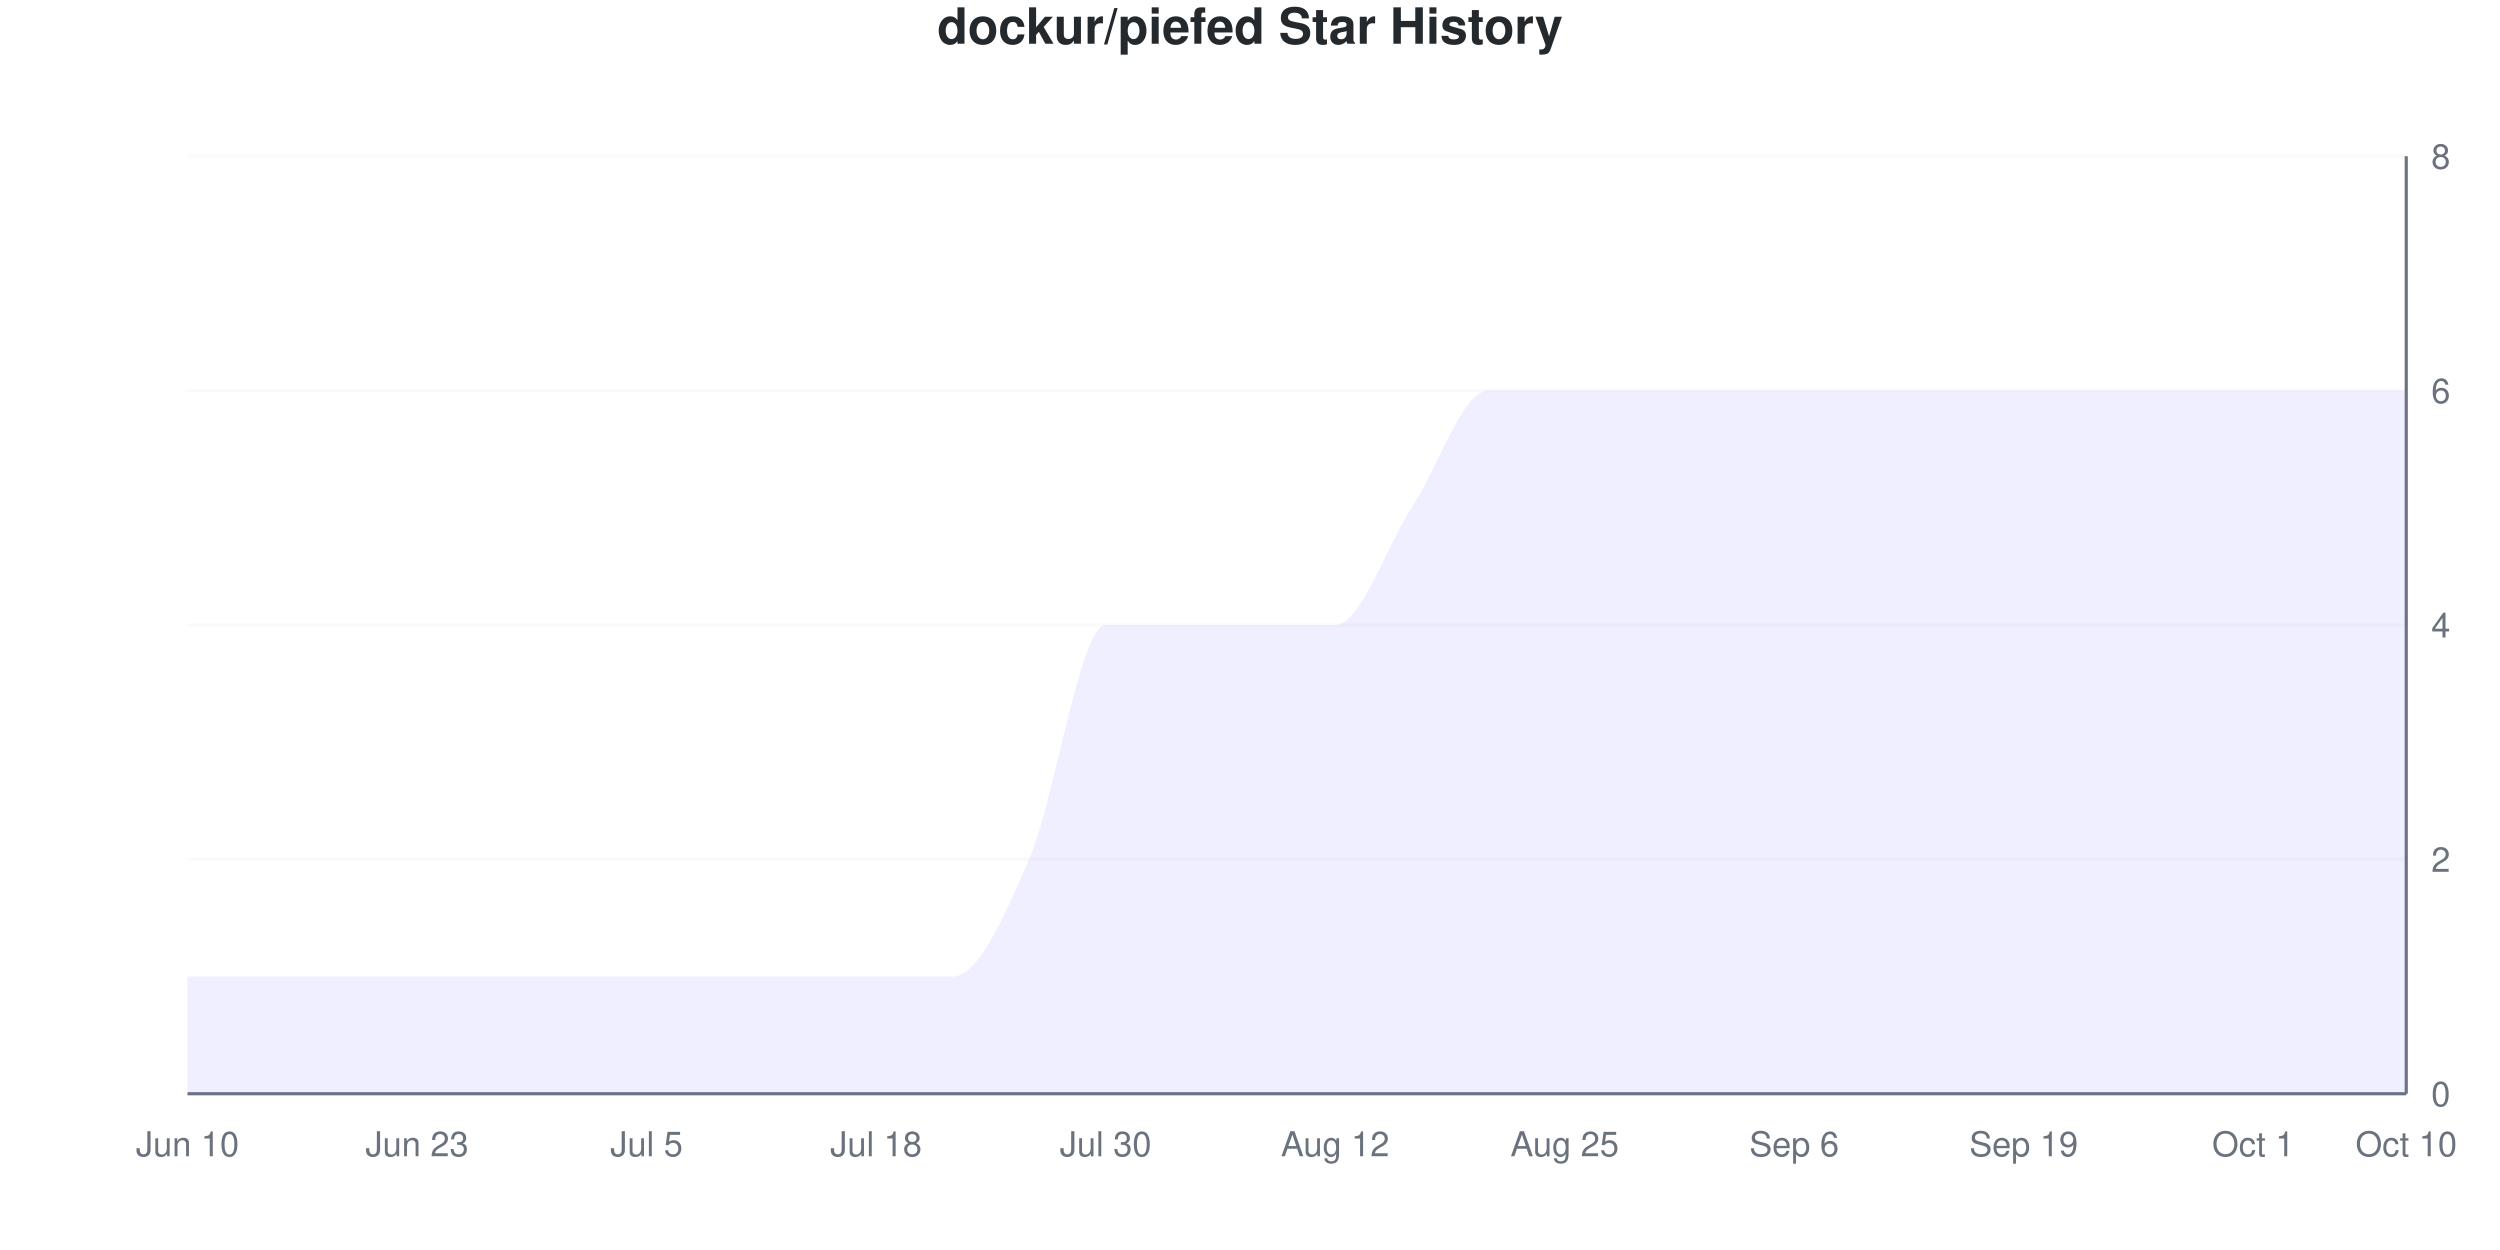
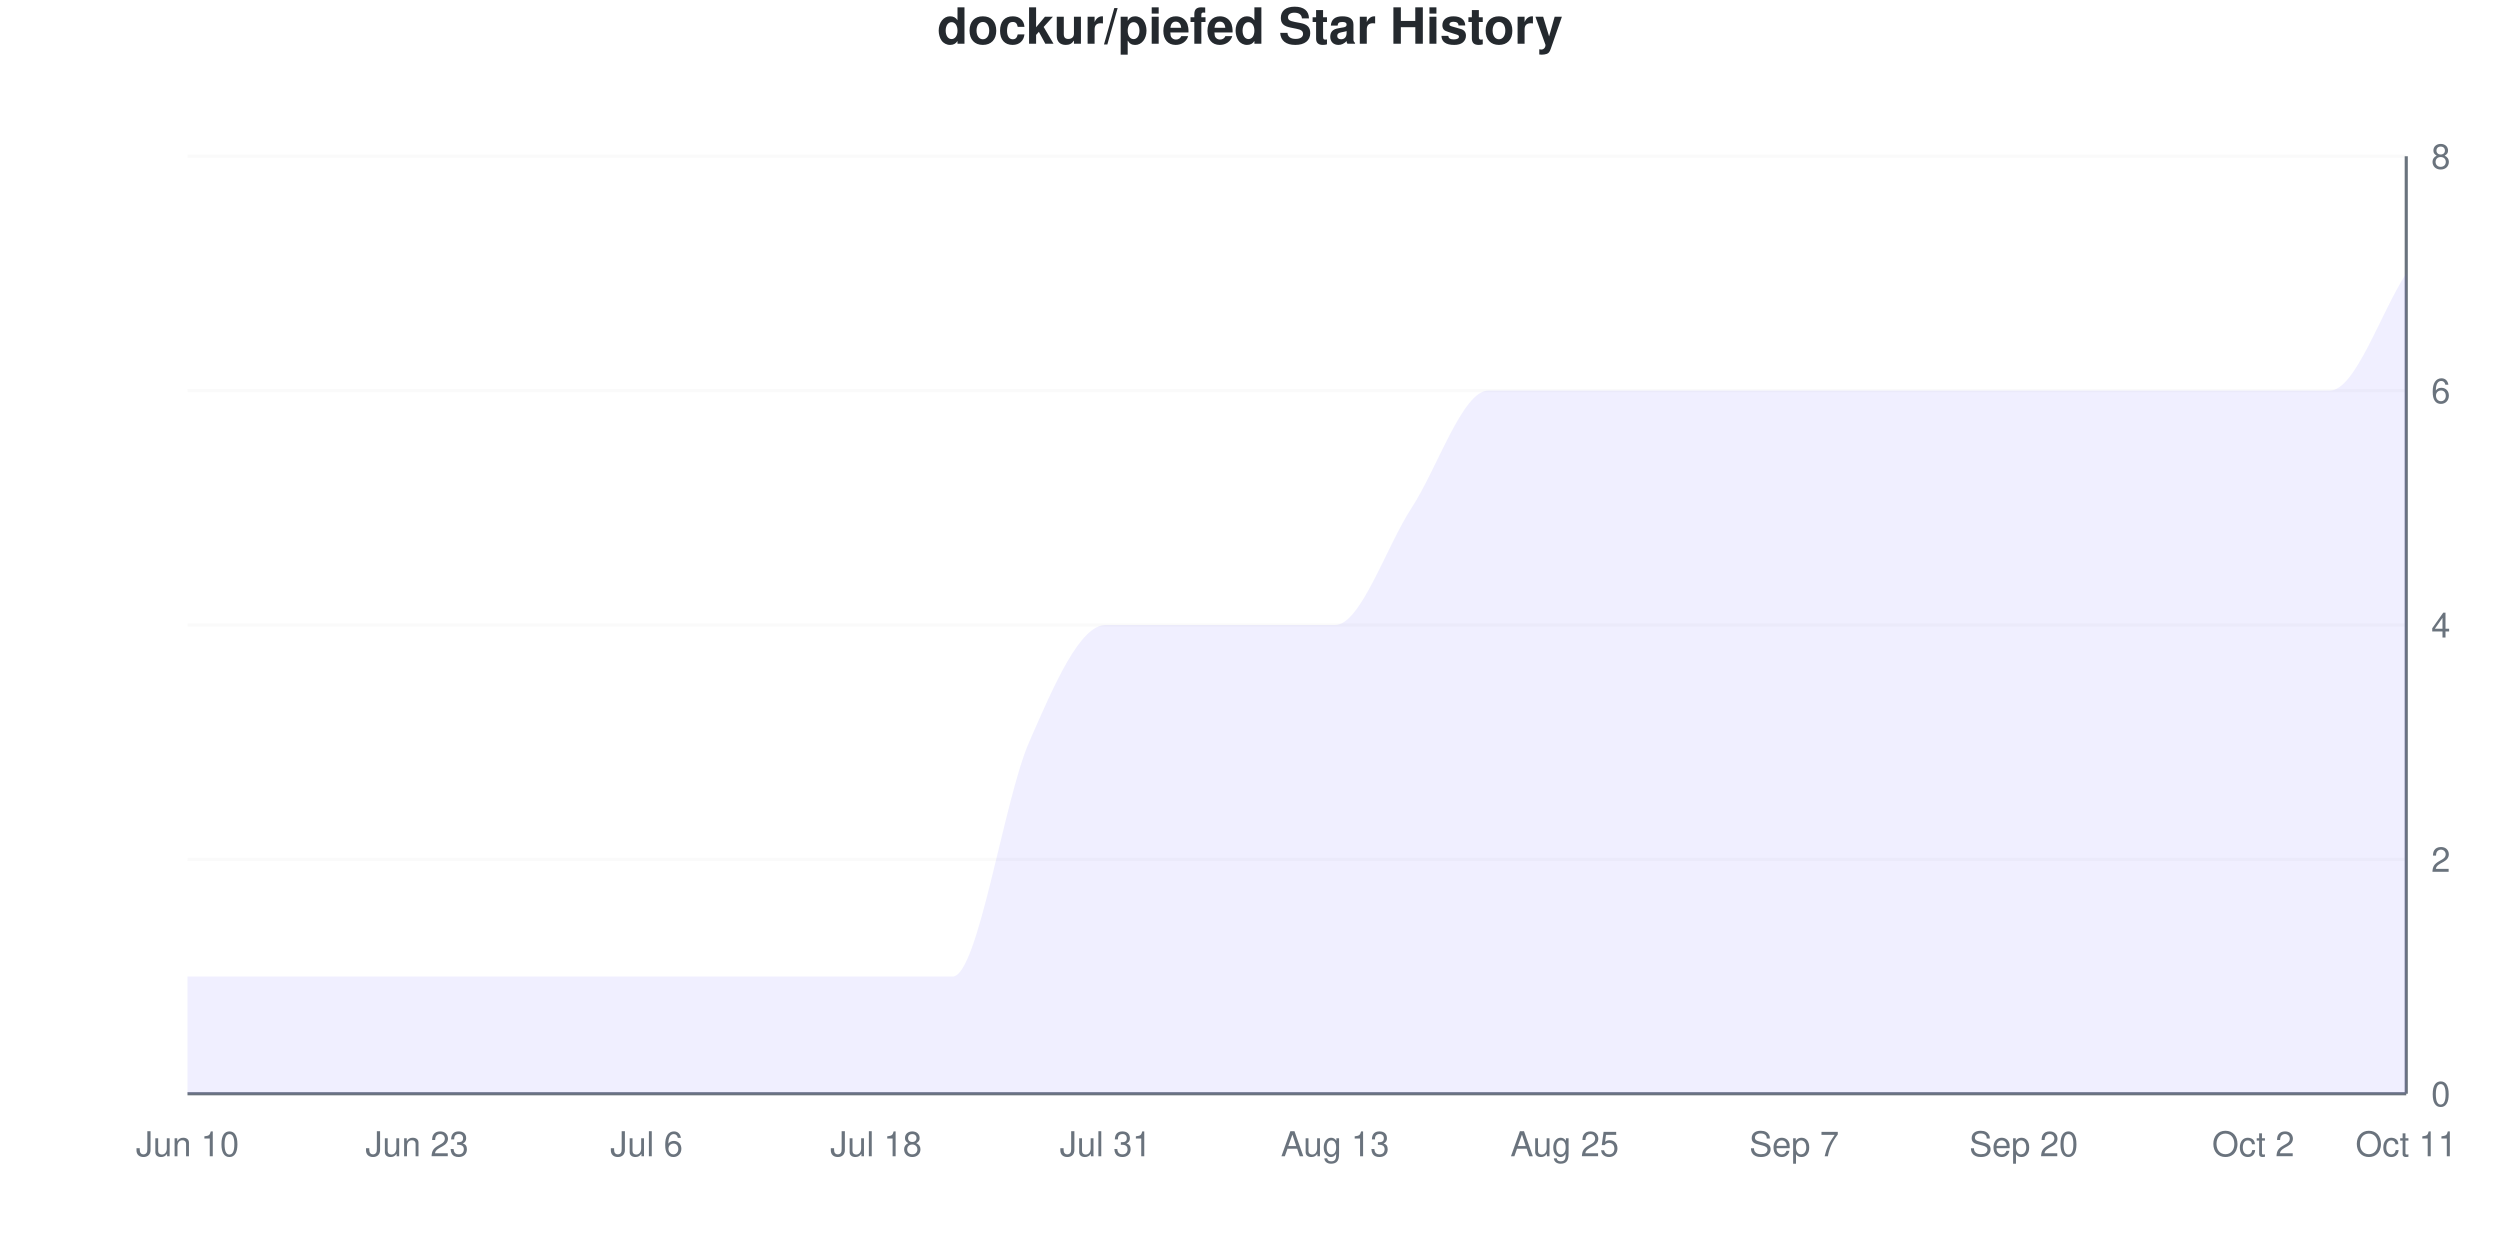
<svg xmlns="http://www.w3.org/2000/svg" viewBox="0 0 800 400" width="800" height="400">
  <style>
    @keyframes drawLine {
      to { stroke-dashoffset: 0; }
    }
    @keyframes fadeInPoint {
      from { opacity: 0; }
      to { opacity: 1; }
    }
    .data-line-0 {
-       stroke-dasharray: 1295;
-       stroke-dashoffset: 1295;
+       stroke-dasharray: 1325;
+       stroke-dashoffset: 1325;
      animation: drawLine 2s ease-out forwards;
    }
    .data-point {
      opacity: 0;
      animation: fadeInPoint 0.5s ease-out forwards;
    }
    .chart-bg { fill: #fff; }
    .chart-text { fill: #24292e; }
    .chart-muted { fill: #6a737d; }
    .chart-grid { stroke: #eee; }
    .chart-axis { stroke: #6a737d; }
    @media (prefers-color-scheme: dark) {
      .chart-bg { fill: #0d1117; }
      .chart-text { fill: #e6edf3; }
      .chart-muted { fill: #8b949e; }
      .chart-grid { stroke: #21262d; }
      .chart-axis { stroke: #8b949e; }
    }
  </style>
  <rect width="800" height="400" class="chart-bg" />
  <text x="400" y="14" text-anchor="middle" class="chart-text" font-size="16" font-weight="bold" font-family="-apple-system, BlinkMacSystemFont, 'Segoe UI', Helvetica, Arial, sans-serif">dockur/piefed Star History</text>
  <g class="grid">
    <line x1="60" y1="350" x2="770" y2="350" class="chart-grid" stroke-opacity="0.3" />
    <text x="778" y="354" text-anchor="start" class="chart-muted" font-size="11" font-family="-apple-system, BlinkMacSystemFont, 'Segoe UI', Helvetica, Arial, sans-serif">0</text>
    <line x1="60" y1="275" x2="770" y2="275" class="chart-grid" stroke-opacity="0.3" />
    <text x="778" y="279" text-anchor="start" class="chart-muted" font-size="11" font-family="-apple-system, BlinkMacSystemFont, 'Segoe UI', Helvetica, Arial, sans-serif">2</text>
    <line x1="60" y1="200" x2="770" y2="200" class="chart-grid" stroke-opacity="0.3" />
    <text x="778" y="204" text-anchor="start" class="chart-muted" font-size="11" font-family="-apple-system, BlinkMacSystemFont, 'Segoe UI', Helvetica, Arial, sans-serif">4</text>
    <line x1="60" y1="125" x2="770" y2="125" class="chart-grid" stroke-opacity="0.3" />
    <text x="778" y="129" text-anchor="start" class="chart-muted" font-size="11" font-family="-apple-system, BlinkMacSystemFont, 'Segoe UI', Helvetica, Arial, sans-serif">6</text>
    <line x1="60" y1="50" x2="770" y2="50" class="chart-grid" stroke-opacity="0.3" />
    <text x="778" y="54" text-anchor="start" class="chart-muted" font-size="11" font-family="-apple-system, BlinkMacSystemFont, 'Segoe UI', Helvetica, Arial, sans-serif">8</text>
  </g>
  <g class="milestones">
    
  </g>
  <g class="x-axis">
    <text x="60" y="370" text-anchor="middle" class="chart-muted" font-size="11" font-family="-apple-system, BlinkMacSystemFont, 'Segoe UI', Helvetica, Arial, sans-serif">Jun 10</text>
    <text x="133.448" y="370" text-anchor="middle" class="chart-muted" font-size="11" font-family="-apple-system, BlinkMacSystemFont, 'Segoe UI', Helvetica, Arial, sans-serif">Jun 23</text>
-     <text x="206.897" y="370" text-anchor="middle" class="chart-muted" font-size="11" font-family="-apple-system, BlinkMacSystemFont, 'Segoe UI', Helvetica, Arial, sans-serif">Jul 5</text>
+     <text x="206.897" y="370" text-anchor="middle" class="chart-muted" font-size="11" font-family="-apple-system, BlinkMacSystemFont, 'Segoe UI', Helvetica, Arial, sans-serif">Jul 6</text>
    <text x="280.345" y="370" text-anchor="middle" class="chart-muted" font-size="11" font-family="-apple-system, BlinkMacSystemFont, 'Segoe UI', Helvetica, Arial, sans-serif">Jul 18</text>
-     <text x="353.793" y="370" text-anchor="middle" class="chart-muted" font-size="11" font-family="-apple-system, BlinkMacSystemFont, 'Segoe UI', Helvetica, Arial, sans-serif">Jul 30</text>
-     <text x="427.241" y="370" text-anchor="middle" class="chart-muted" font-size="11" font-family="-apple-system, BlinkMacSystemFont, 'Segoe UI', Helvetica, Arial, sans-serif">Aug 12</text>
+     <text x="353.793" y="370" text-anchor="middle" class="chart-muted" font-size="11" font-family="-apple-system, BlinkMacSystemFont, 'Segoe UI', Helvetica, Arial, sans-serif">Jul 31</text>
+     <text x="427.241" y="370" text-anchor="middle" class="chart-muted" font-size="11" font-family="-apple-system, BlinkMacSystemFont, 'Segoe UI', Helvetica, Arial, sans-serif">Aug 13</text>
    <text x="500.69" y="370" text-anchor="middle" class="chart-muted" font-size="11" font-family="-apple-system, BlinkMacSystemFont, 'Segoe UI', Helvetica, Arial, sans-serif">Aug 25</text>
-     <text x="574.138" y="370" text-anchor="middle" class="chart-muted" font-size="11" font-family="-apple-system, BlinkMacSystemFont, 'Segoe UI', Helvetica, Arial, sans-serif">Sep 6</text>
-     <text x="647.586" y="370" text-anchor="middle" class="chart-muted" font-size="11" font-family="-apple-system, BlinkMacSystemFont, 'Segoe UI', Helvetica, Arial, sans-serif">Sep 19</text>
-     <text x="721.034" y="370" text-anchor="middle" class="chart-muted" font-size="11" font-family="-apple-system, BlinkMacSystemFont, 'Segoe UI', Helvetica, Arial, sans-serif">Oct 1</text>
-     <text x="770" y="370" text-anchor="middle" class="chart-muted" font-size="11" font-family="-apple-system, BlinkMacSystemFont, 'Segoe UI', Helvetica, Arial, sans-serif">Oct 10</text>
+     <text x="574.138" y="370" text-anchor="middle" class="chart-muted" font-size="11" font-family="-apple-system, BlinkMacSystemFont, 'Segoe UI', Helvetica, Arial, sans-serif">Sep 7</text>
+     <text x="647.586" y="370" text-anchor="middle" class="chart-muted" font-size="11" font-family="-apple-system, BlinkMacSystemFont, 'Segoe UI', Helvetica, Arial, sans-serif">Sep 20</text>
+     <text x="721.034" y="370" text-anchor="middle" class="chart-muted" font-size="11" font-family="-apple-system, BlinkMacSystemFont, 'Segoe UI', Helvetica, Arial, sans-serif">Oct 2</text>
+     <text x="770" y="370" text-anchor="middle" class="chart-muted" font-size="11" font-family="-apple-system, BlinkMacSystemFont, 'Segoe UI', Helvetica, Arial, sans-serif">Oct 11</text>
  </g>
  <line x1="770" y1="50" x2="770" y2="350" class="chart-axis" stroke-width="1" />
  <line x1="60" y1="350" x2="770" y2="350" class="chart-axis" stroke-width="1" />
-   <path d="M60,350 L60,312.5 C68.161,312.5 76.322,312.5 84.483,312.5 C92.644,312.5 100.805,312.5 108.966,312.5 C117.126,312.5 125.287,312.5 133.448,312.5 C141.609,312.5 149.77,312.5 157.931,312.5 C166.092,312.5 174.253,312.5 182.414,312.5 C190.575,312.5 198.736,312.5 206.897,312.5 C215.057,312.5 223.218,312.5 231.379,312.5 C239.54,312.5 247.701,312.5 255.862,312.5 C264.023,312.5 272.184,312.5 280.345,312.5 C288.506,312.5 296.667,312.5 304.828,312.5 C312.989,312.5 321.149,293.75 329.31,275 C337.471,256.25 345.632,200 353.793,200 C361.954,200 370.115,200 378.276,200 C386.437,200 394.598,200 402.759,200 C410.92,200 419.08,200 427.241,200 C435.402,200 443.563,175 451.724,162.5 C459.885,150 468.046,125 476.207,125 C484.368,125 492.529,125 500.69,125 C508.851,125 517.011,125 525.172,125 C533.333,125 541.494,125 549.655,125 C557.816,125 565.977,125 574.138,125 C582.299,125 590.46,125 598.621,125 C606.782,125 614.943,125 623.103,125 C631.264,125 639.425,125 647.586,125 C655.747,125 663.908,125 672.069,125 C680.23,125 688.391,125 696.552,125 C704.713,125 712.874,125 721.034,125 C729.195,125 737.356,125 745.517,125 C753.678,125 761.839,125 770,125 L770,350 L60,350 Z" fill="#6b63ff" fill-opacity="0.1" />
-   <path d="M60,350 L60,312.5 C68.161,312.5 76.322,312.5 84.483,312.5 C92.644,312.5 100.805,312.5 108.966,312.5 C117.126,312.5 125.287,312.5 133.448,312.5 C141.609,312.5 149.77,312.5 157.931,312.5 C166.092,312.5 174.253,312.5 182.414,312.5 C190.575,312.5 198.736,312.5 206.897,312.5 C215.057,312.5 223.218,312.5 231.379,312.5 C239.54,312.5 247.701,312.5 255.862,312.5 C264.023,312.5 272.184,312.5 280.345,312.5 C288.506,312.5 296.667,312.5 304.828,312.5 C312.989,312.5 321.149,293.75 329.31,275 C337.471,256.25 345.632,200 353.793,200 C361.954,200 370.115,200 378.276,200 C386.437,200 394.598,200 402.759,200 C410.92,200 419.08,200 427.241,200 C435.402,200 443.563,175 451.724,162.5 C459.885,150 468.046,125 476.207,125 C484.368,125 492.529,125 500.69,125 C508.851,125 517.011,125 525.172,125 C533.333,125 541.494,125 549.655,125 C557.816,125 565.977,125 574.138,125 C582.299,125 590.46,125 598.621,125 C606.782,125 614.943,125 623.103,125 C631.264,125 639.425,125 647.586,125 C655.747,125 663.908,125 672.069,125 C680.23,125 688.391,125 696.552,125 C704.713,125 712.874,125 721.034,125 C729.195,125 737.356,125 745.517,125 C753.678,125 761.839,125 770,125" fill="none" stroke="#6b63ff" stroke-width="2.5" class="data-line-0" />
+   <path d="M60,350 L60,312.5 C68.161,312.5 76.322,312.5 84.483,312.5 C92.644,312.5 100.805,312.5 108.966,312.5 C117.126,312.5 125.287,312.5 133.448,312.5 C141.609,312.5 149.77,312.5 157.931,312.5 C166.092,312.5 174.253,312.5 182.414,312.5 C190.575,312.5 198.736,312.5 206.897,312.5 C215.057,312.5 223.218,312.5 231.379,312.5 C239.54,312.5 247.701,312.5 255.862,312.5 C264.023,312.5 272.184,312.5 280.345,312.5 C288.506,312.5 296.667,312.5 304.828,312.5 C312.989,312.5 321.149,256.25 329.31,237.5 C337.471,218.75 345.632,200 353.793,200 C361.954,200 370.115,200 378.276,200 C386.437,200 394.598,200 402.759,200 C410.92,200 419.08,200 427.241,200 C435.402,200 443.563,175 451.724,162.5 C459.885,150 468.046,125 476.207,125 C484.368,125 492.529,125 500.69,125 C508.851,125 517.011,125 525.172,125 C533.333,125 541.494,125 549.655,125 C557.816,125 565.977,125 574.138,125 C582.299,125 590.46,125 598.621,125 C606.782,125 614.943,125 623.103,125 C631.264,125 639.425,125 647.586,125 C655.747,125 663.908,125 672.069,125 C680.23,125 688.391,125 696.552,125 C704.713,125 712.874,125 721.034,125 C729.195,125 737.356,125 745.517,125 C753.678,125 761.839,100 770,87.5 L770,350 L60,350 Z" fill="#6b63ff" fill-opacity="0.1" />
+   <path d="M60,350 L60,312.5 C68.161,312.5 76.322,312.5 84.483,312.5 C92.644,312.5 100.805,312.5 108.966,312.5 C117.126,312.5 125.287,312.5 133.448,312.5 C141.609,312.5 149.77,312.5 157.931,312.5 C166.092,312.5 174.253,312.5 182.414,312.5 C190.575,312.5 198.736,312.5 206.897,312.5 C215.057,312.5 223.218,312.5 231.379,312.5 C239.54,312.5 247.701,312.5 255.862,312.5 C264.023,312.5 272.184,312.5 280.345,312.5 C288.506,312.5 296.667,312.5 304.828,312.5 C312.989,312.5 321.149,256.25 329.31,237.5 C337.471,218.75 345.632,200 353.793,200 C361.954,200 370.115,200 378.276,200 C386.437,200 394.598,200 402.759,200 C410.92,200 419.08,200 427.241,200 C435.402,200 443.563,175 451.724,162.5 C459.885,150 468.046,125 476.207,125 C484.368,125 492.529,125 500.69,125 C508.851,125 517.011,125 525.172,125 C533.333,125 541.494,125 549.655,125 C557.816,125 565.977,125 574.138,125 C582.299,125 590.46,125 598.621,125 C606.782,125 614.943,125 623.103,125 C631.264,125 639.425,125 647.586,125 C655.747,125 663.908,125 672.069,125 C680.23,125 688.391,125 696.552,125 C704.713,125 712.874,125 721.034,125 C729.195,125 737.356,125 745.517,125 C753.678,125 761.839,100 770,87.5" fill="none" stroke="#6b63ff" stroke-width="2.5" class="data-line-0" />
  <g class="points">
    <circle cx="60" cy="312.5" r="4" fill="#6b63ff" class="data-point" style="animation-delay: 1.50s" />
    <circle cx="84.483" cy="312.5" r="4" fill="#6b63ff" class="data-point" style="animation-delay: 1.55s" />
    <circle cx="108.966" cy="312.5" r="4" fill="#6b63ff" class="data-point" style="animation-delay: 1.60s" />
    <circle cx="133.448" cy="312.5" r="4" fill="#6b63ff" class="data-point" style="animation-delay: 1.65s" />
    <circle cx="157.931" cy="312.5" r="4" fill="#6b63ff" class="data-point" style="animation-delay: 1.70s" />
    <circle cx="182.414" cy="312.5" r="4" fill="#6b63ff" class="data-point" style="animation-delay: 1.75s" />
    <circle cx="206.897" cy="312.5" r="4" fill="#6b63ff" class="data-point" style="animation-delay: 1.80s" />
    <circle cx="231.379" cy="312.5" r="4" fill="#6b63ff" class="data-point" style="animation-delay: 1.85s" />
    <circle cx="255.862" cy="312.5" r="4" fill="#6b63ff" class="data-point" style="animation-delay: 1.90s" />
    <circle cx="280.345" cy="312.5" r="4" fill="#6b63ff" class="data-point" style="animation-delay: 1.95s" />
    <circle cx="304.828" cy="312.5" r="4" fill="#6b63ff" class="data-point" style="animation-delay: 2.00s" />
-     <circle cx="329.31" cy="275" r="4" fill="#6b63ff" class="data-point" style="animation-delay: 2.05s" />
+     <circle cx="329.31" cy="237.5" r="4" fill="#6b63ff" class="data-point" style="animation-delay: 2.05s" />
    <circle cx="353.793" cy="200" r="4" fill="#6b63ff" class="data-point" style="animation-delay: 2.10s" />
    <circle cx="378.276" cy="200" r="4" fill="#6b63ff" class="data-point" style="animation-delay: 2.15s" />
    <circle cx="402.759" cy="200" r="4" fill="#6b63ff" class="data-point" style="animation-delay: 2.20s" />
    <circle cx="427.241" cy="200" r="4" fill="#6b63ff" class="data-point" style="animation-delay: 2.25s" />
    <circle cx="451.724" cy="162.5" r="4" fill="#6b63ff" class="data-point" style="animation-delay: 2.30s" />
    <circle cx="476.207" cy="125" r="4" fill="#6b63ff" class="data-point" style="animation-delay: 2.35s" />
    <circle cx="500.69" cy="125" r="4" fill="#6b63ff" class="data-point" style="animation-delay: 2.40s" />
    <circle cx="525.172" cy="125" r="4" fill="#6b63ff" class="data-point" style="animation-delay: 2.45s" />
    <circle cx="549.655" cy="125" r="4" fill="#6b63ff" class="data-point" style="animation-delay: 2.50s" />
    <circle cx="574.138" cy="125" r="4" fill="#6b63ff" class="data-point" style="animation-delay: 2.55s" />
    <circle cx="598.621" cy="125" r="4" fill="#6b63ff" class="data-point" style="animation-delay: 2.60s" />
    <circle cx="623.103" cy="125" r="4" fill="#6b63ff" class="data-point" style="animation-delay: 2.65s" />
    <circle cx="647.586" cy="125" r="4" fill="#6b63ff" class="data-point" style="animation-delay: 2.70s" />
    <circle cx="672.069" cy="125" r="4" fill="#6b63ff" class="data-point" style="animation-delay: 2.75s" />
    <circle cx="696.552" cy="125" r="4" fill="#6b63ff" class="data-point" style="animation-delay: 2.80s" />
    <circle cx="721.034" cy="125" r="4" fill="#6b63ff" class="data-point" style="animation-delay: 2.85s" />
    <circle cx="745.517" cy="125" r="4" fill="#6b63ff" class="data-point" style="animation-delay: 2.90s" />
-     <circle cx="770" cy="125" r="4" fill="#6b63ff" class="data-point" style="animation-delay: 2.95s" />
+     <circle cx="770" cy="87.5" r="4" fill="#6b63ff" class="data-point" style="animation-delay: 2.95s" />
  </g>
</svg>
